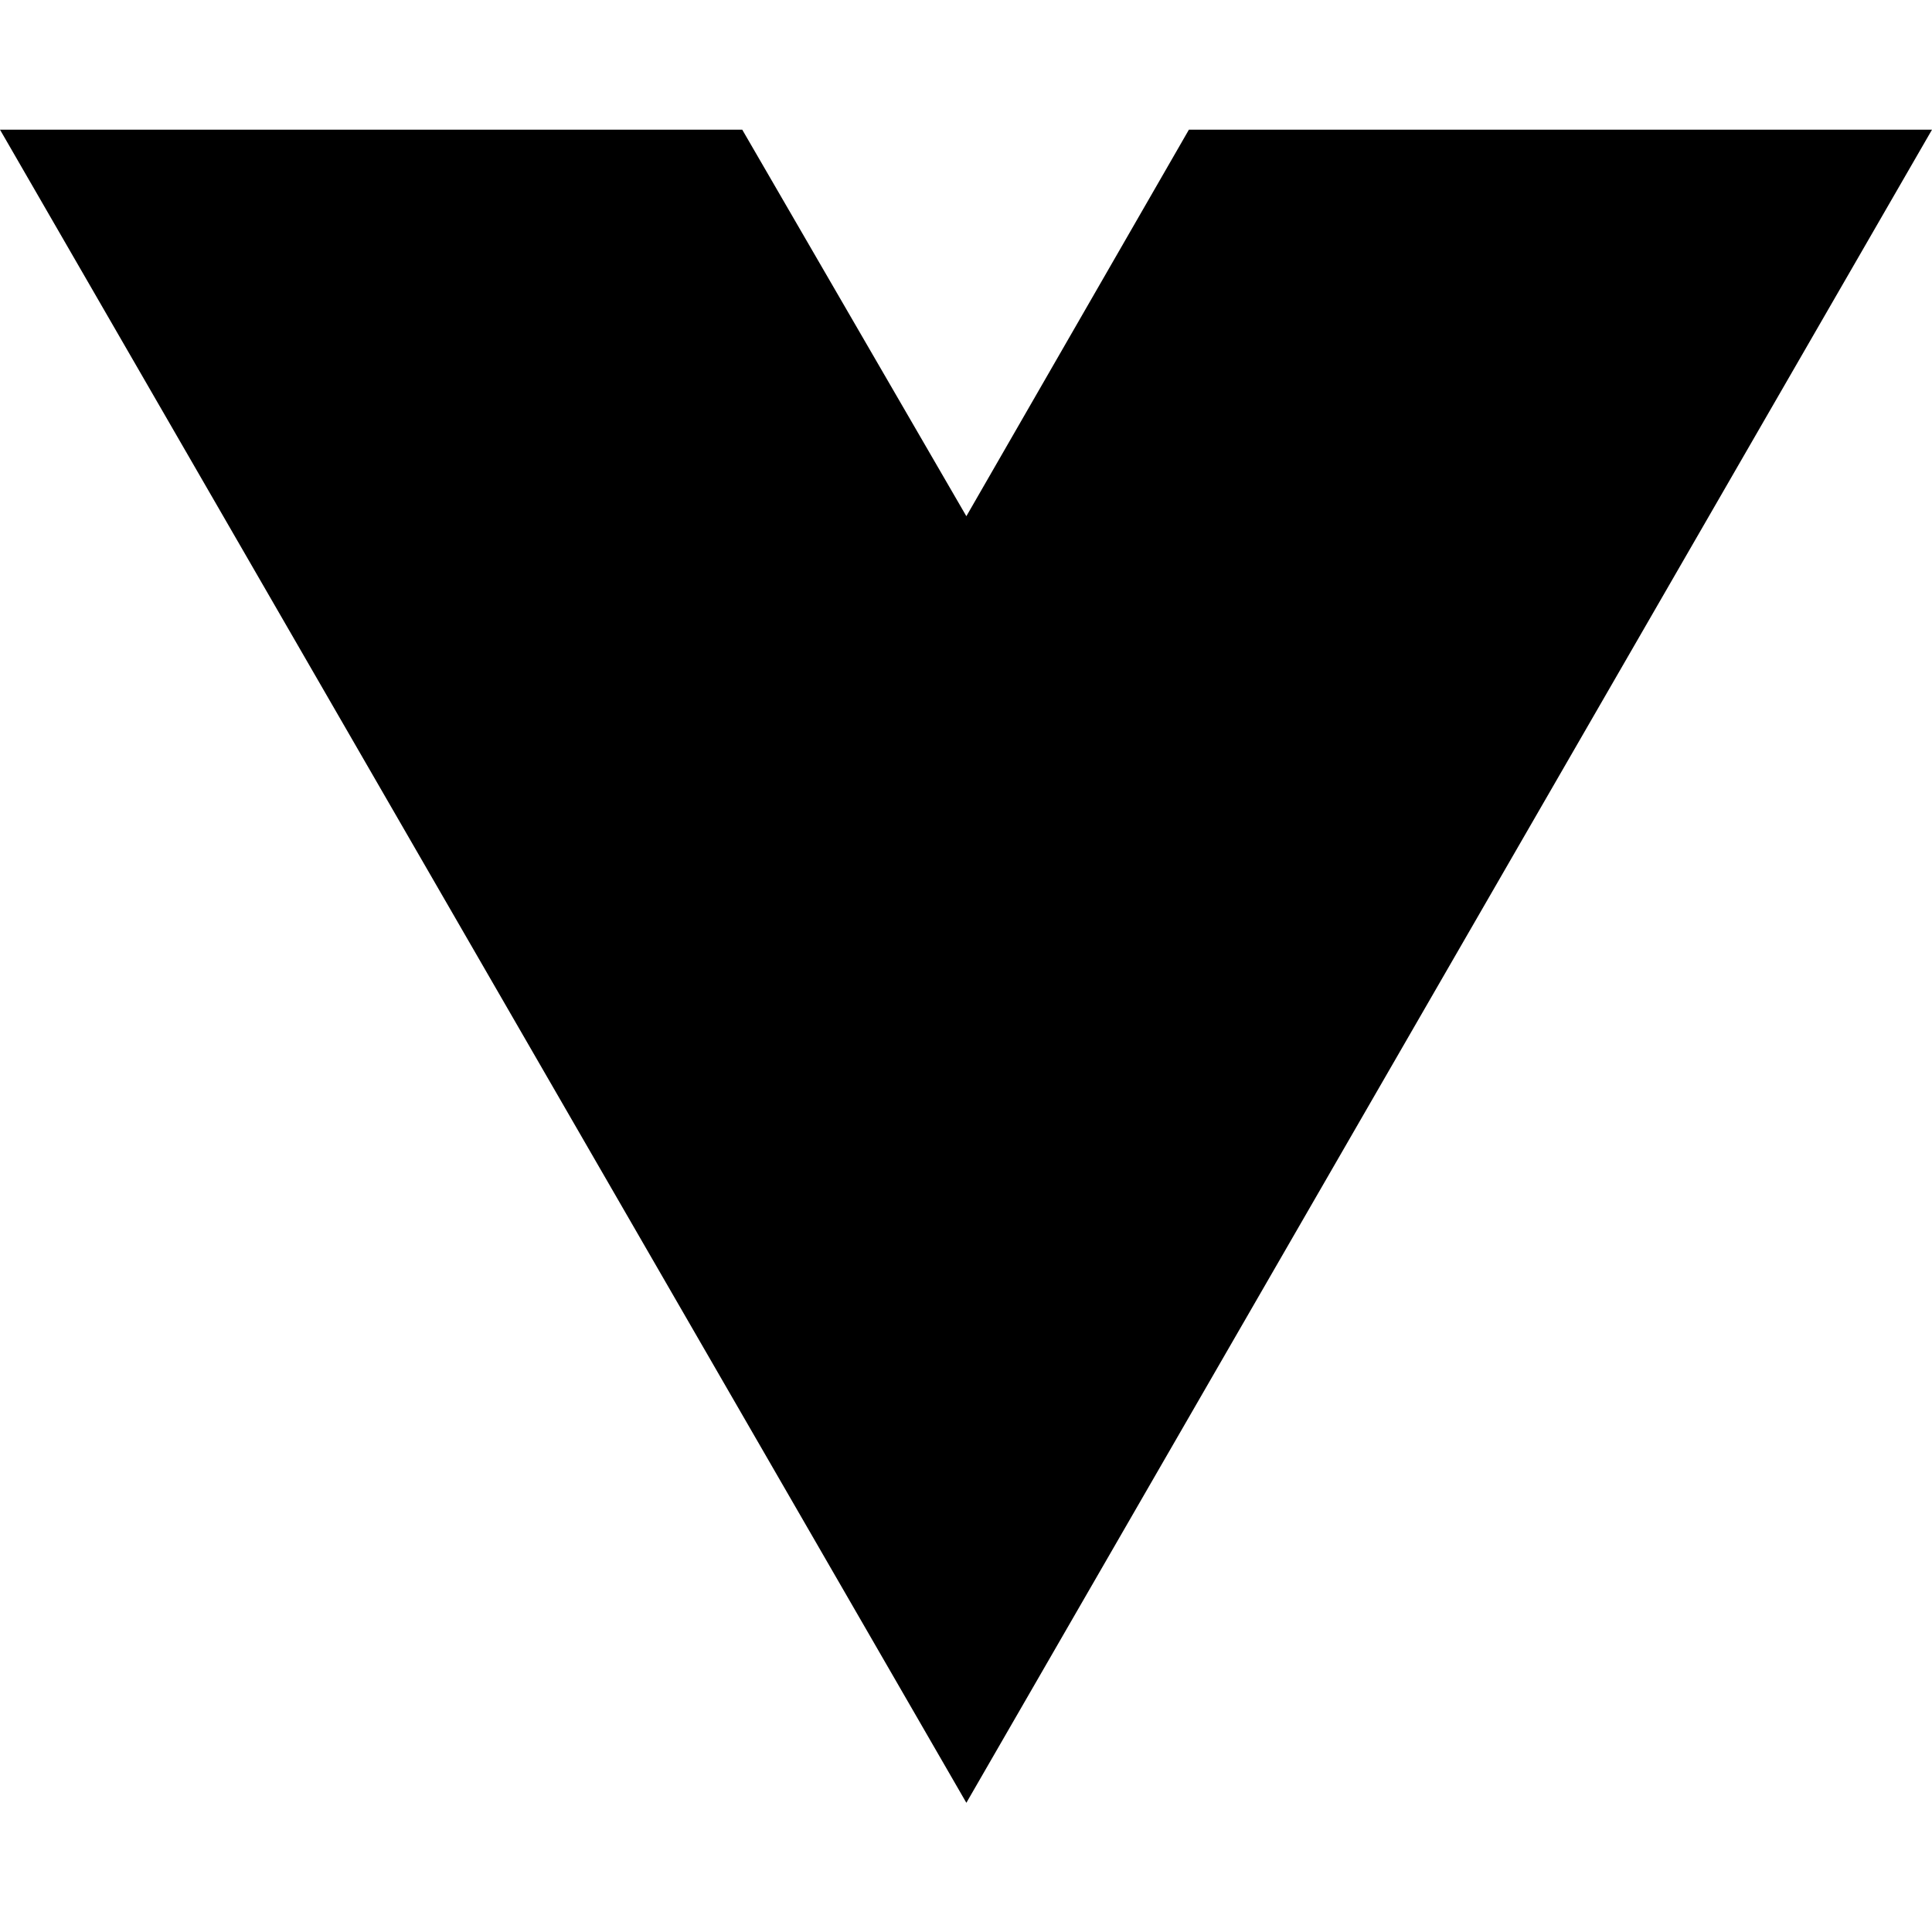
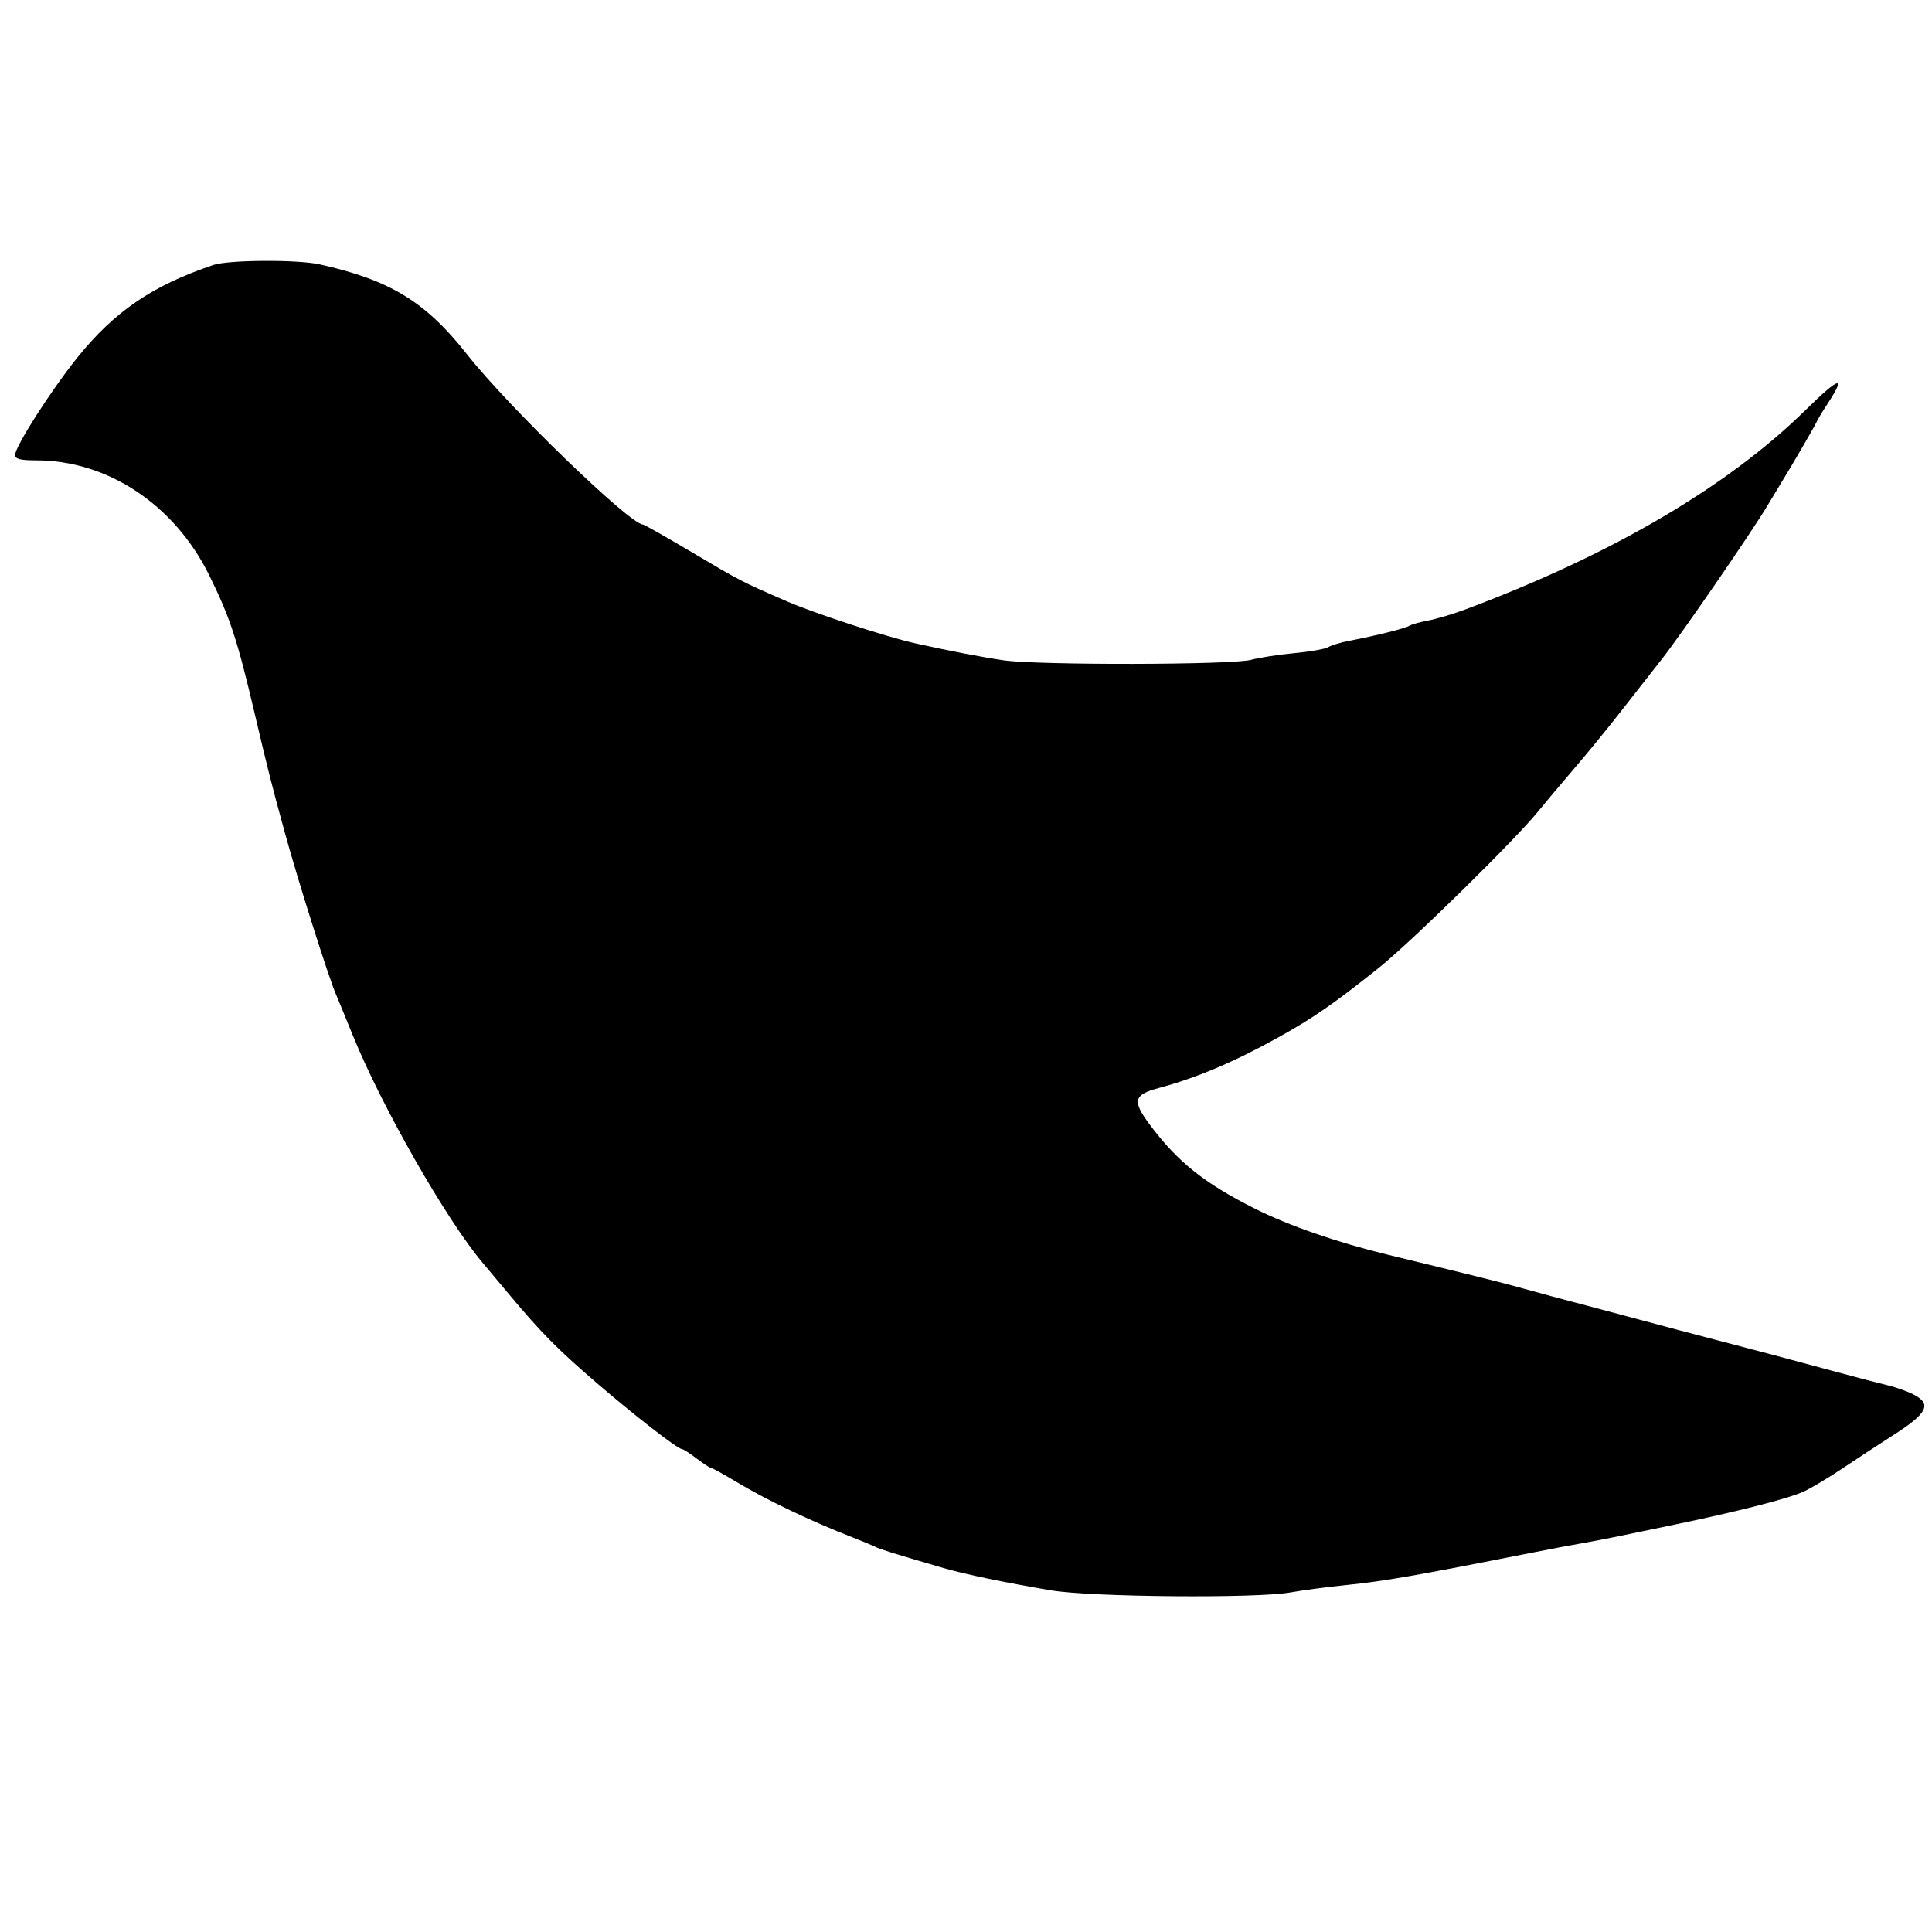
- <svg xmlns="http://www.w3.org/2000/svg" width="16" height="16" viewBox="0 0 16 16" fill="none">
-   <path d="M8.003 14.93L0 1.074H6.147L8.003 4.275L9.846 1.074H16L8.003 14.93Z" fill="black" />
+ <svg xmlns="http://www.w3.org/2000/svg" width="512" height="512" viewBox="0 0 512 512" version="1.1">
+   <path d="M 56.500 70.229 C 40.420 75.676, 30.416 82.478, 20.599 94.638 C 13.651 103.247, 4 118.328, 4 120.579 C 4 121.638, 5.428 122, 9.606 122 C 28.524 122, 46.213 133.741, 55.427 152.415 C 60.969 163.645, 62.841 169.334, 67.469 189 C 70.985 203.946, 71.876 207.466, 75.439 220.500 C 78.920 233.232, 87.029 258.883, 89.033 263.500 C 89.510 264.600, 91.514 269.482, 93.487 274.349 C 101.067 293.057, 118.222 323.146, 127.781 334.500 C 128.707 335.600, 131.909 339.425, 134.896 343 C 143.327 353.090, 147.741 357.558, 158 366.393 C 168.011 375.013, 179.580 384, 180.667 384 C 181.021 384, 182.786 385.125, 184.589 386.500 C 186.392 387.875, 188.114 389, 188.416 389 C 188.718 389, 191.785 390.694, 195.232 392.764 C 203.127 397.505, 214.734 403.044, 226 407.447 C 228.475 408.414, 231.175 409.537, 232 409.942 C 233.364 410.611, 236.691 411.645, 250 415.534 C 255.649 417.185, 266.794 419.496, 278.643 421.474 C 289.334 423.258, 333.272 423.620, 342.066 421.997 C 345.055 421.445, 351.775 420.559, 357 420.028 C 366.864 419.026, 375.132 417.583, 406 411.472 C 410.675 410.547, 416.525 409.445, 419 409.023 C 421.475 408.602, 425.975 407.738, 429 407.105 C 432.025 406.471, 437.875 405.258, 442 404.409 C 459.995 400.706, 473.704 397.228, 478 395.276 C 479.925 394.401, 484.650 391.575, 488.500 388.994 C 492.350 386.414, 498.200 382.584, 501.500 380.482 C 510.836 374.537, 512.074 372.124, 507.105 369.554 C 505.513 368.731, 502.475 367.646, 500.355 367.144 C 498.235 366.642, 492.225 365.075, 487 363.662 C 473.044 359.887, 466.750 358.214, 454.500 355.021 C 448.450 353.444, 440.800 351.419, 437.500 350.521 C 434.200 349.623, 426.550 347.588, 420.500 345.999 C 414.450 344.410, 407.025 342.412, 404 341.559 C 399.231 340.215, 393.285 338.714, 378 334.995 C 376.075 334.527, 371.350 333.377, 367.500 332.440 C 354.228 329.210, 341.475 324.781, 332.567 320.308 C 319.180 313.586, 312.091 307.926, 304.745 298.094 C 299.991 291.730, 300.379 290.119, 307.099 288.326 C 317.058 285.668, 327.059 281.432, 338.806 274.896 C 348.146 269.699, 353.547 265.958, 365.500 256.405 C 374.046 249.575, 401.621 222.486, 407.649 215 C 409.199 213.075, 413.399 208.082, 416.984 203.904 C 420.568 199.726, 426.200 192.836, 429.500 188.593 C 432.800 184.349, 437.633 178.181, 440.241 174.884 C 445.354 168.419, 463.994 141.349, 468.392 134 C 469.874 131.525, 471.504 128.825, 472.014 128 C 474.598 123.827, 480.716 113.315, 481.326 112 C 481.709 111.175, 482.912 109.150, 484 107.500 C 489.465 99.212, 487.729 99.599, 478.409 108.748 C 457.800 128.979, 427.158 146.938, 388.500 161.446 C 385.200 162.684, 380.703 164.031, 378.508 164.439 C 376.312 164.848, 374.062 165.477, 373.508 165.837 C 372.474 166.509, 364.641 168.465, 357.463 169.843 C 355.243 170.269, 352.783 171.016, 351.995 171.503 C 351.208 171.990, 347.174 172.703, 343.032 173.089 C 338.889 173.474, 333.700 174.276, 331.500 174.871 C 326.518 176.218, 275.106 176.313, 266 174.992 C 260.243 174.157, 251.626 172.500, 242.500 170.475 C 235.044 168.820, 215.769 162.510, 208.500 159.344 C 196.363 154.058, 196.354 154.053, 183.224 146.274 C 176.472 142.273, 170.700 139, 170.398 139 C 166.951 139, 134.745 107.854, 123.749 93.887 C 112.782 79.957, 103.392 74.222, 84.736 70.062 C 78.837 68.747, 60.556 68.855, 56.500 70.229" stroke="none" fill="black" fill-rule="evenodd" />
</svg>
